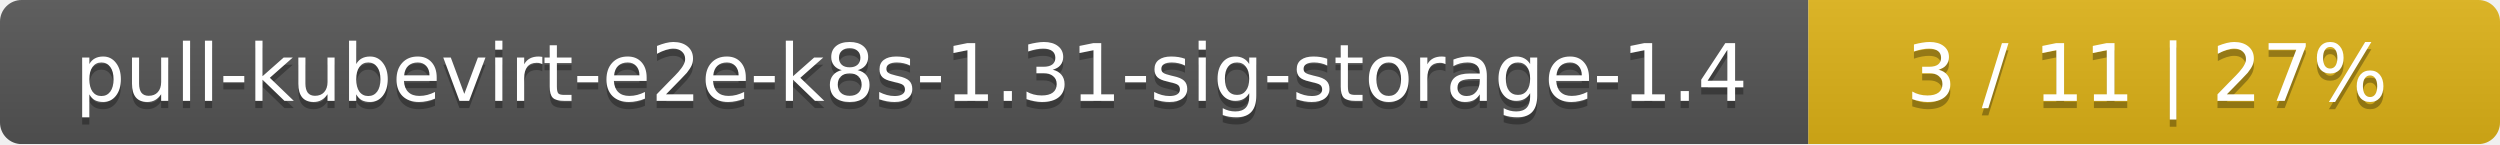
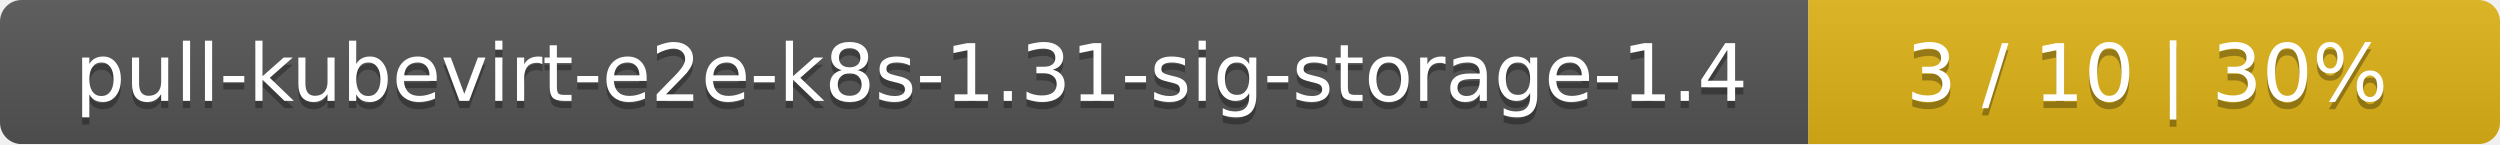
<svg xmlns="http://www.w3.org/2000/svg" width="347" height="20">
  <linearGradient id="smooth" x2="0" y2="100%">
    <stop offset="0" stop-color="#bbb" stop-opacity=".1" />
    <stop offset="1" stop-opacity=".1" />
  </linearGradient>
  <mask id="round">
    <rect width="347" height="20" rx="3" fill="#fff" />
  </mask>
  <g mask="url(#round)">
    <rect width="251" height="20" fill="#555" />
    <rect x="251" width="96" height="20" fill="#dfb317" />
    <rect width="347" height="20" fill="url(#smooth)" />
  </g>
  <g fill="#fff" text-anchor="middle" font-family="DejaVu Sans,Verdana,Geneva,sans-serif" font-size="11">
    <text x="126.5" y="15" fill="#010101" fill-opacity=".3">pull-kubevirt-e2e-k8s-1.31-sig-storage-1.4</text>
    <text x="126.5" y="14">pull-kubevirt-e2e-k8s-1.31-sig-storage-1.4</text>
-     <text x="298" y="15" fill="#010101" fill-opacity=".3">3 / 11    |    27%</text>
-     <text x="298" y="14">3 / 11    |    27%</text>
+     <text x="298" y="15" fill="#010101" fill-opacity=".3">3 / 10    |    30%</text>
+     <text x="298" y="14">3 / 10    |    30%</text>
  </g>
</svg>
